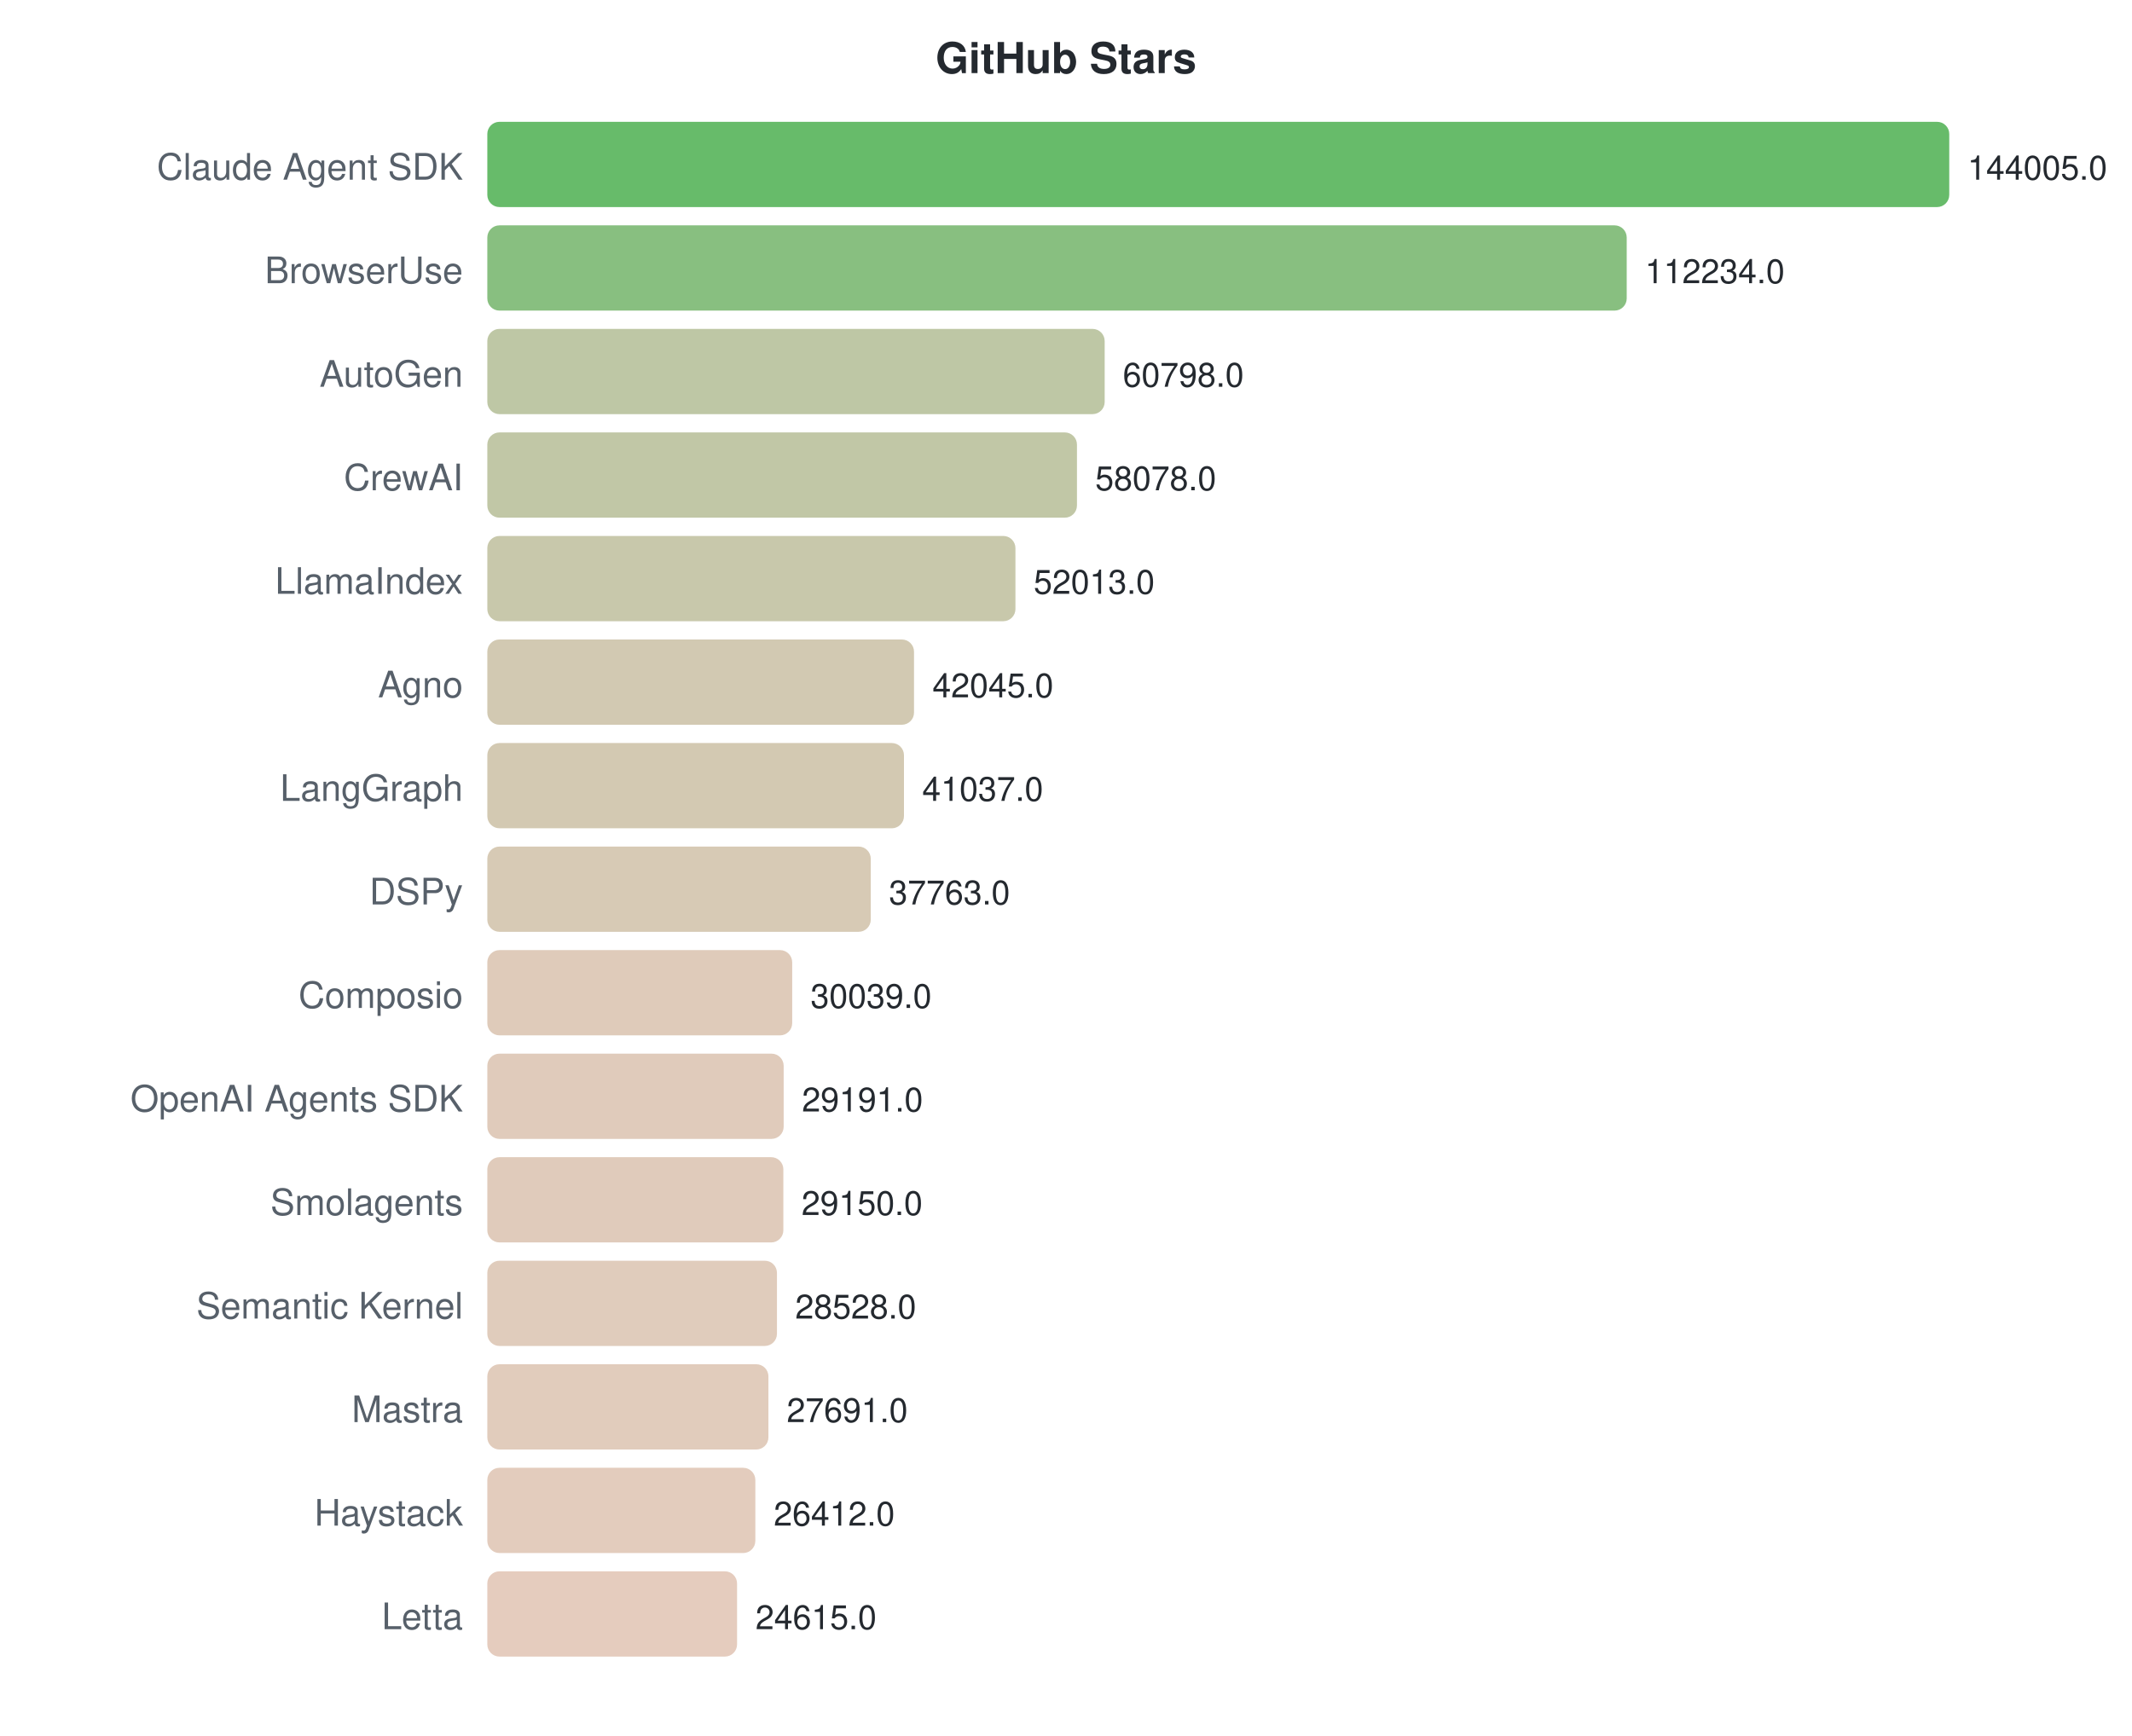
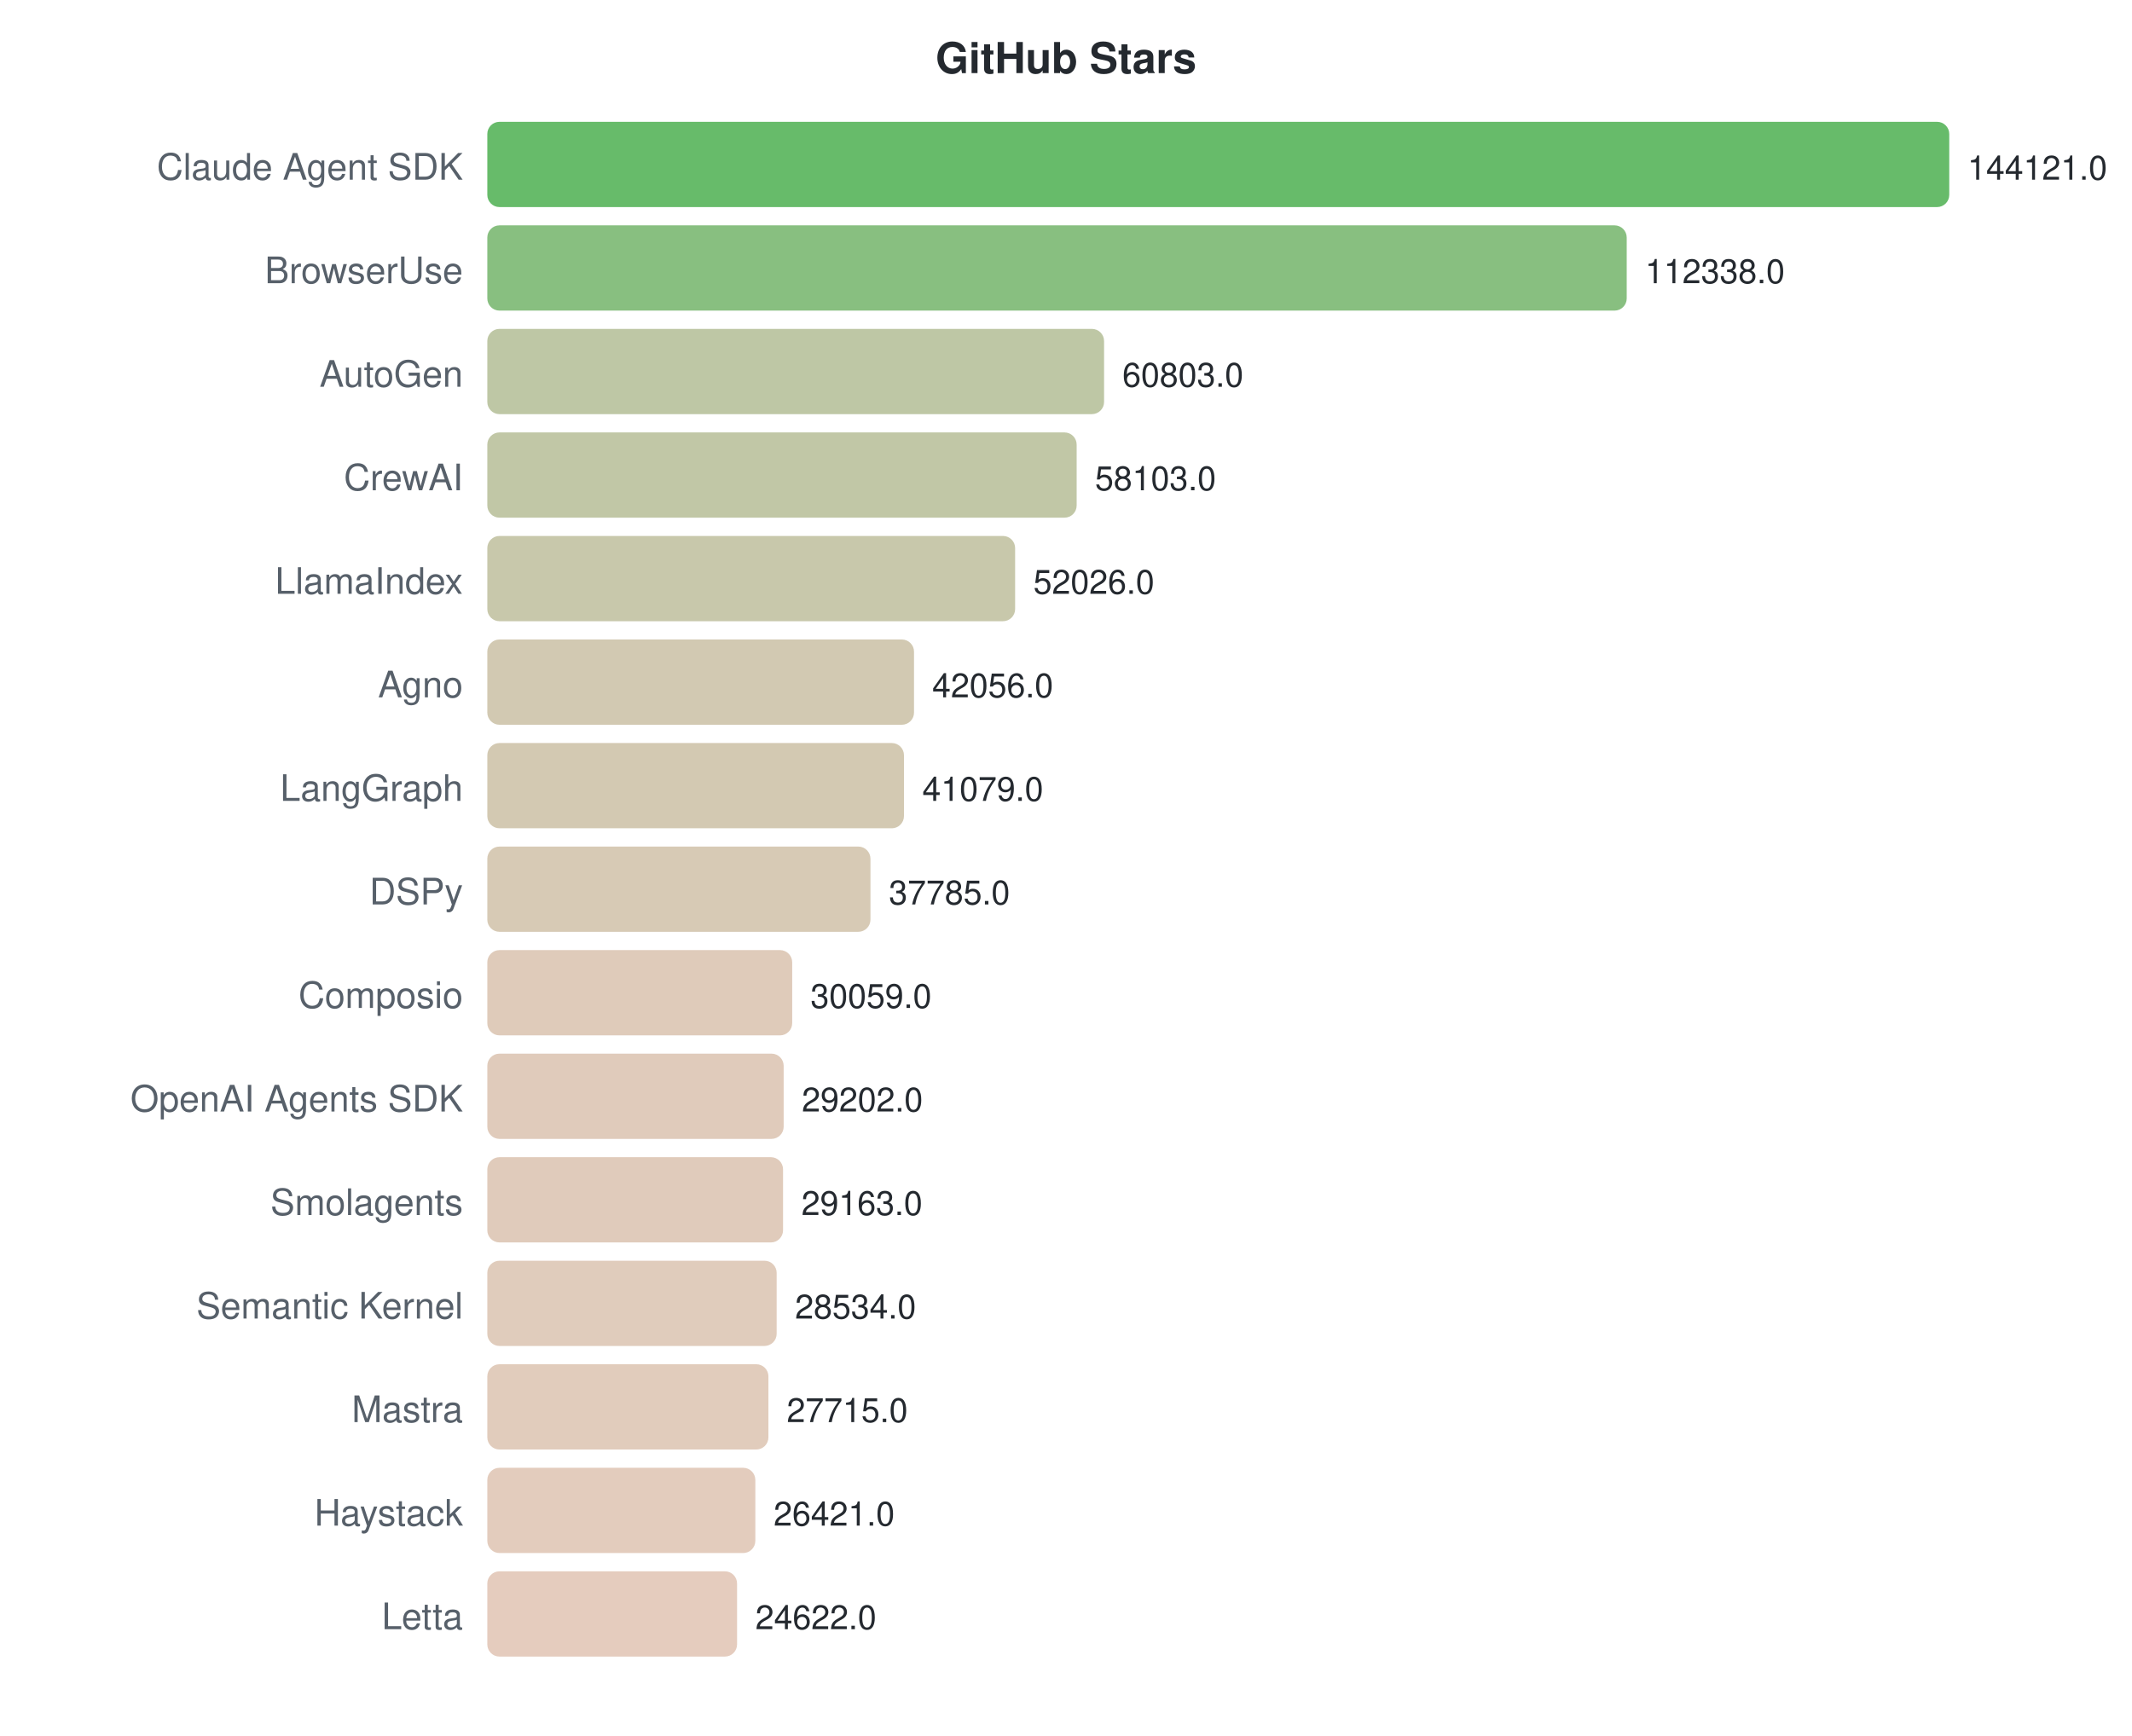
<svg xmlns="http://www.w3.org/2000/svg" width="700" height="570">
  <style>text { font-family: -apple-system, BlinkMacSystemFont, "Segoe UI", Helvetica, Arial, sans-serif; }</style>
  <text x="350" y="24" text-anchor="middle" font-size="14" font-weight="bold" fill="#24292f">GitHub Stars</text>
  <text x="152" y="59" text-anchor="end" font-size="12" fill="#57606a">Claude Agent SDK</text>
  <rect x="160" y="40" width="480.0" height="28" rx="4" fill="#4caf50" opacity="0.85" />
-   <text x="646.0" y="59" font-size="11" fill="#24292f">144005.0</text>
+   <text x="646.0" y="59" font-size="11" fill="#24292f">144121.0</text>
  <text x="152" y="93" text-anchor="end" font-size="12" fill="#57606a">BrowserUse</text>
  <rect x="160" y="74" width="374.1" height="28" rx="4" fill="#73b46a" opacity="0.85" />
-   <text x="540.1" y="93" font-size="11" fill="#24292f">112234.0</text>
+   <text x="540.146" y="93" font-size="11" fill="#24292f">112338.0</text>
  <text x="152" y="127" text-anchor="end" font-size="12" fill="#57606a">AutoGen</text>
-   <rect x="160" y="108" width="202.7" height="28" rx="4" fill="#b3bd95" opacity="0.85" />
-   <text x="368.653" y="127" font-size="11" fill="#24292f">60798.0</text>
+   <rect x="160" y="108" width="202.5" height="28" rx="4" fill="#b3bd95" opacity="0.85" />
+   <text x="368.507" y="127" font-size="11" fill="#24292f">60803.0</text>
  <text x="152" y="161" text-anchor="end" font-size="12" fill="#57606a">CrewAI</text>
-   <rect x="160" y="142" width="193.6" height="28" rx="4" fill="#b6bd97" opacity="0.85" />
-   <text x="359.587" y="161" font-size="11" fill="#24292f">58078.0</text>
+   <rect x="160" y="142" width="193.5" height="28" rx="4" fill="#b6bd97" opacity="0.85" />
+   <text x="359.514" y="161" font-size="11" fill="#24292f">58103.0</text>
  <text x="152" y="195" text-anchor="end" font-size="12" fill="#57606a">LlamaIndex</text>
-   <rect x="160" y="176" width="173.4" height="28" rx="4" fill="#bebe9c" opacity="0.85" />
-   <text x="339.371" y="195" font-size="11" fill="#24292f">52013.0</text>
+   <rect x="160" y="176" width="173.3" height="28" rx="4" fill="#bebe9c" opacity="0.85" />
+   <text x="339.274" y="195" font-size="11" fill="#24292f">52026.0</text>
  <text x="152" y="229" text-anchor="end" font-size="12" fill="#57606a">Agno</text>
  <rect x="160" y="210" width="140.1" height="28" rx="4" fill="#cac0a4" opacity="0.85" />
-   <text x="306.145" y="229" font-size="11" fill="#24292f">42045.0</text>
+   <text x="306.069" y="229" font-size="11" fill="#24292f">42056.0</text>
  <text x="152" y="263" text-anchor="end" font-size="12" fill="#57606a">LangGraph</text>
  <rect x="160" y="244" width="136.8" height="28" rx="4" fill="#cbc0a5" opacity="0.85" />
-   <text x="302.785" y="263" font-size="11" fill="#24292f">41037.0</text>
+   <text x="302.815" y="263" font-size="11" fill="#24292f">41079.0</text>
  <text x="152" y="297" text-anchor="end" font-size="12" fill="#57606a">DSPy</text>
-   <rect x="160" y="278" width="125.9" height="28" rx="4" fill="#d0c1a8" opacity="0.85" />
-   <text x="291.872" y="297" font-size="11" fill="#24292f">37763.0</text>
+   <rect x="160" y="278" width="125.8" height="28" rx="4" fill="#d0c1a8" opacity="0.85" />
+   <text x="291.844" y="297" font-size="11" fill="#24292f">37785.0</text>
  <text x="152" y="331" text-anchor="end" font-size="12" fill="#57606a">Composio</text>
  <rect x="160" y="312" width="100.1" height="28" rx="4" fill="#d9c2ae" opacity="0.85" />
-   <text x="266.127" y="331" font-size="11" fill="#24292f">30039.0</text>
+   <text x="266.113" y="331" font-size="11" fill="#24292f">30059.0</text>
  <text x="152" y="365" text-anchor="end" font-size="12" fill="#57606a">OpenAI Agents SDK</text>
  <rect x="160" y="346" width="97.3" height="28" rx="4" fill="#dac2af" opacity="0.85" />
-   <text x="263.3" y="365" font-size="11" fill="#24292f">29191.0</text>
+   <text x="263.258" y="365" font-size="11" fill="#24292f">29202.0</text>
  <text x="152" y="399" text-anchor="end" font-size="12" fill="#57606a">Smolagents</text>
-   <rect x="160" y="380" width="97.2" height="28" rx="4" fill="#dac2af" opacity="0.85" />
-   <text x="263.163" y="399" font-size="11" fill="#24292f">29150.0</text>
+   <rect x="160" y="380" width="97.1" height="28" rx="4" fill="#dac2af" opacity="0.85" />
+   <text x="263.128" y="399" font-size="11" fill="#24292f">29163.0</text>
  <text x="152" y="433" text-anchor="end" font-size="12" fill="#57606a">Semantic Kernel</text>
-   <rect x="160" y="414" width="95.1" height="28" rx="4" fill="#dbc3b0" opacity="0.85" />
-   <text x="261.09" y="433" font-size="11" fill="#24292f">28528.0</text>
+   <rect x="160" y="414" width="95.0" height="28" rx="4" fill="#dbc3b0" opacity="0.85" />
+   <text x="261.033" y="433" font-size="11" fill="#24292f">28534.0</text>
  <text x="152" y="467" text-anchor="end" font-size="12" fill="#57606a">Mastra</text>
  <rect x="160" y="448" width="92.3" height="28" rx="4" fill="#dcc3b0" opacity="0.85" />
-   <text x="258.3" y="467" font-size="11" fill="#24292f">27691.0</text>
+   <text x="258.306" y="467" font-size="11" fill="#24292f">27715.0</text>
  <text x="152" y="501" text-anchor="end" font-size="12" fill="#57606a">Haystack</text>
-   <rect x="160" y="482" width="88.0" height="28" rx="4" fill="#dec3b1" opacity="0.85" />
-   <text x="254.037" y="501" font-size="11" fill="#24292f">26412.0</text>
+   <rect x="160" y="482" width="88.0" height="28" rx="4" fill="#dec3b2" opacity="0.85" />
+   <text x="253.996" y="501" font-size="11" fill="#24292f">26421.0</text>
  <text x="152" y="535" text-anchor="end" font-size="12" fill="#57606a">Letta</text>
  <rect x="160" y="516" width="82.0" height="28" rx="4" fill="#e0c3b3" opacity="0.85" />
-   <text x="248.047" y="535" font-size="11" fill="#24292f">24615.0</text>
+   <text x="248.004" y="535" font-size="11" fill="#24292f">24622.0</text>
</svg>
